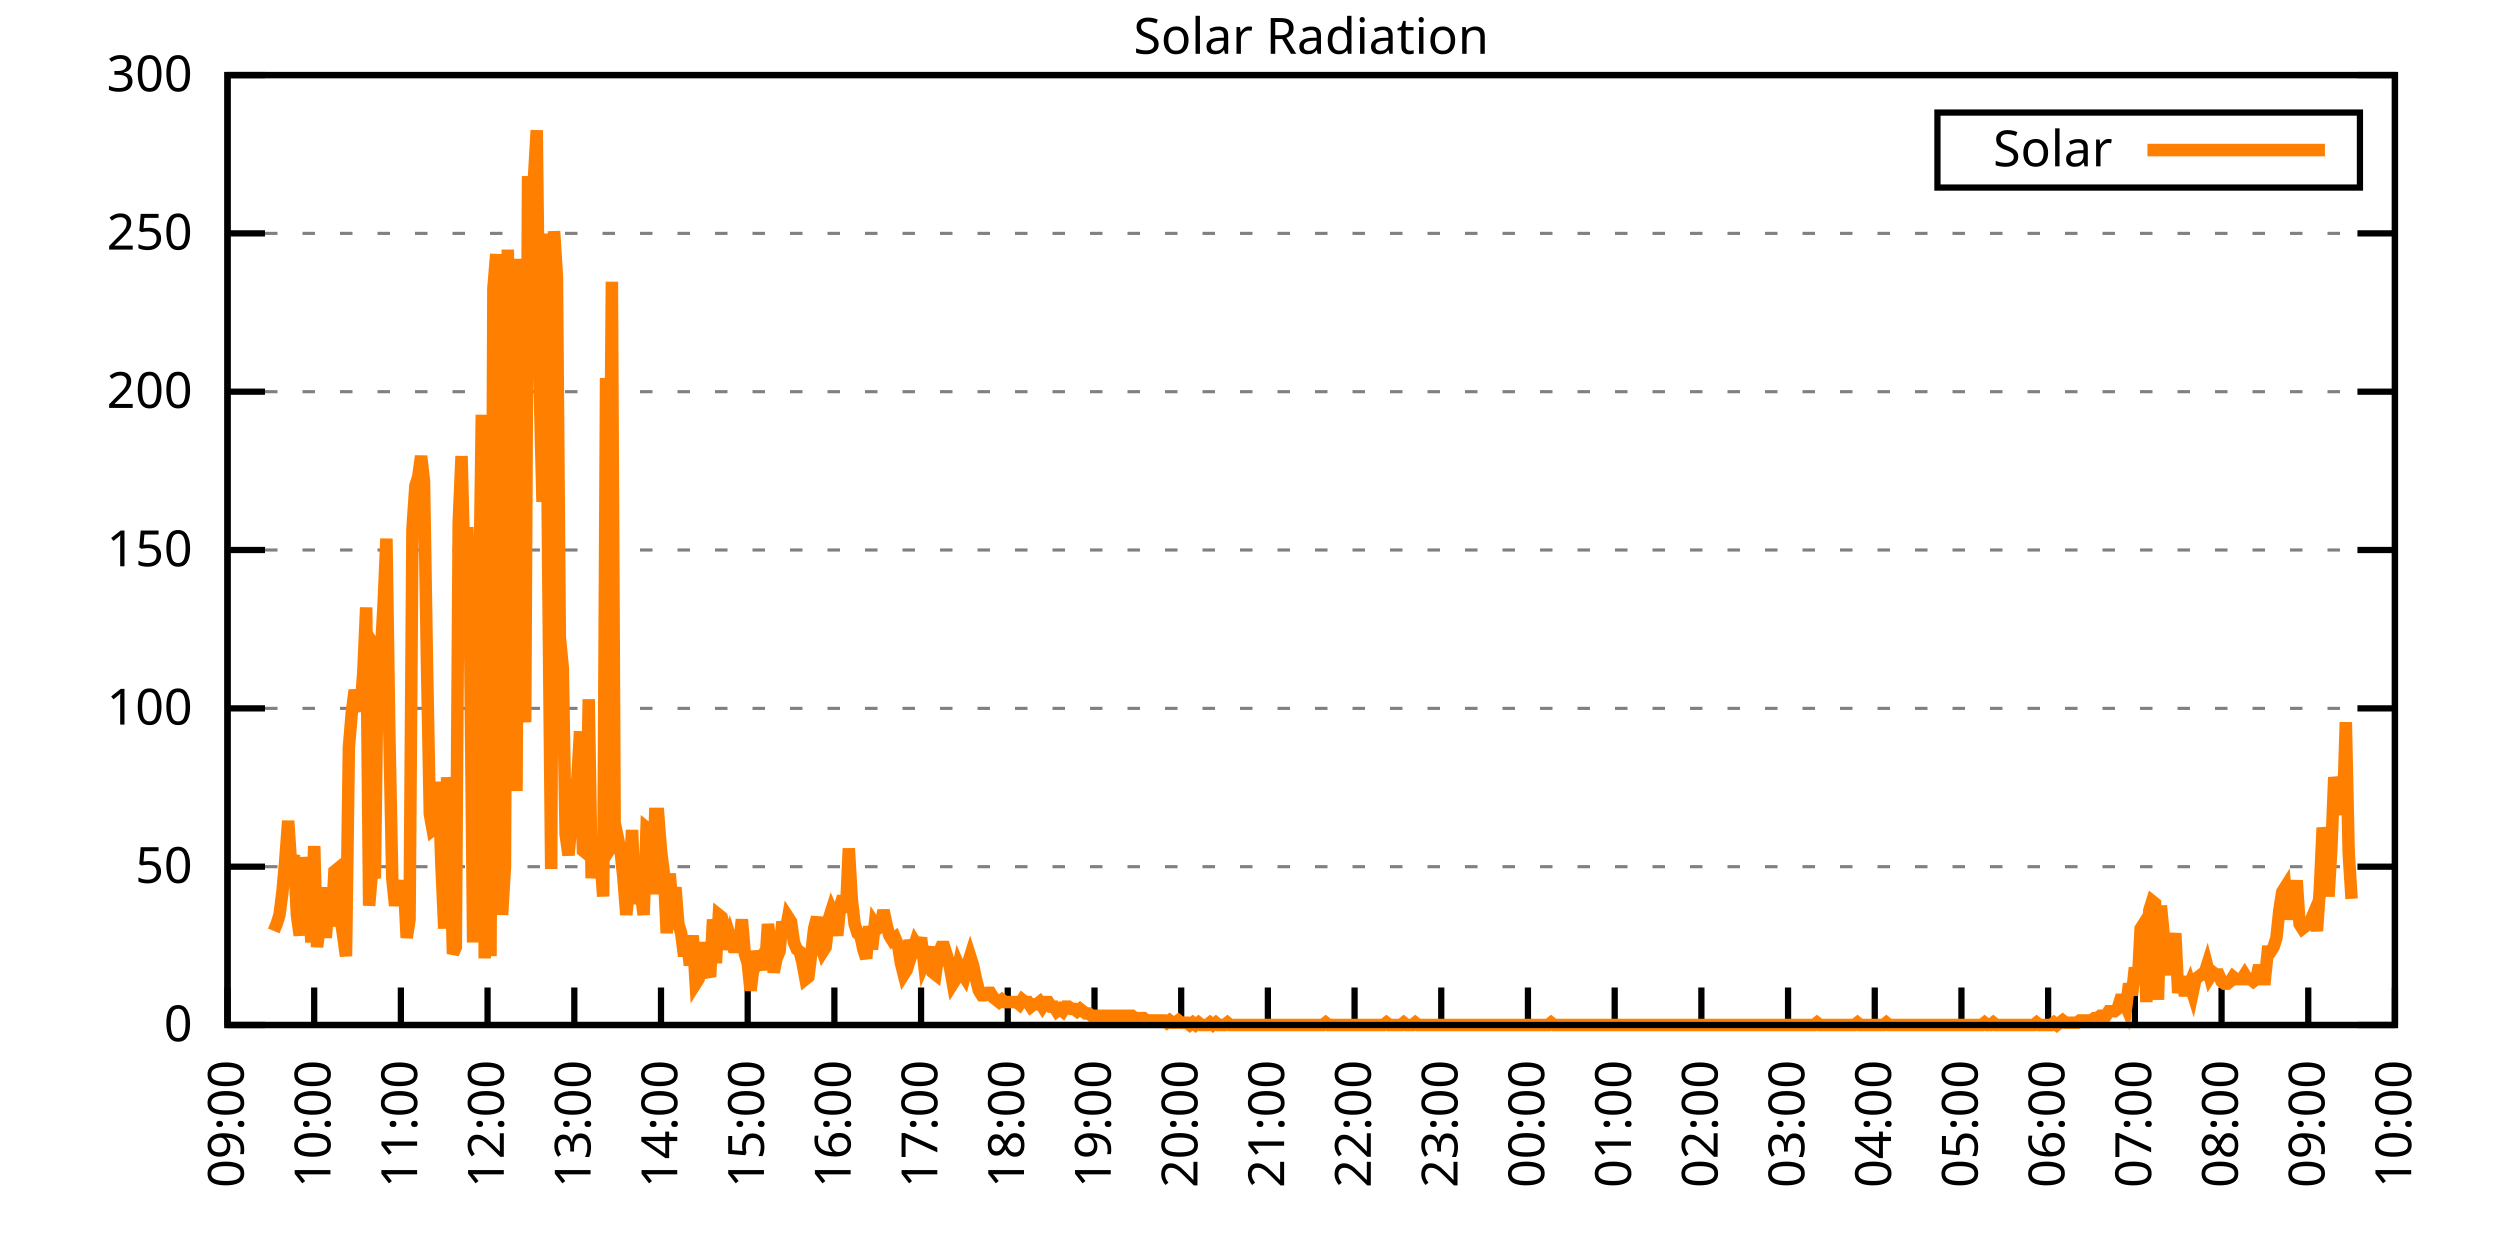
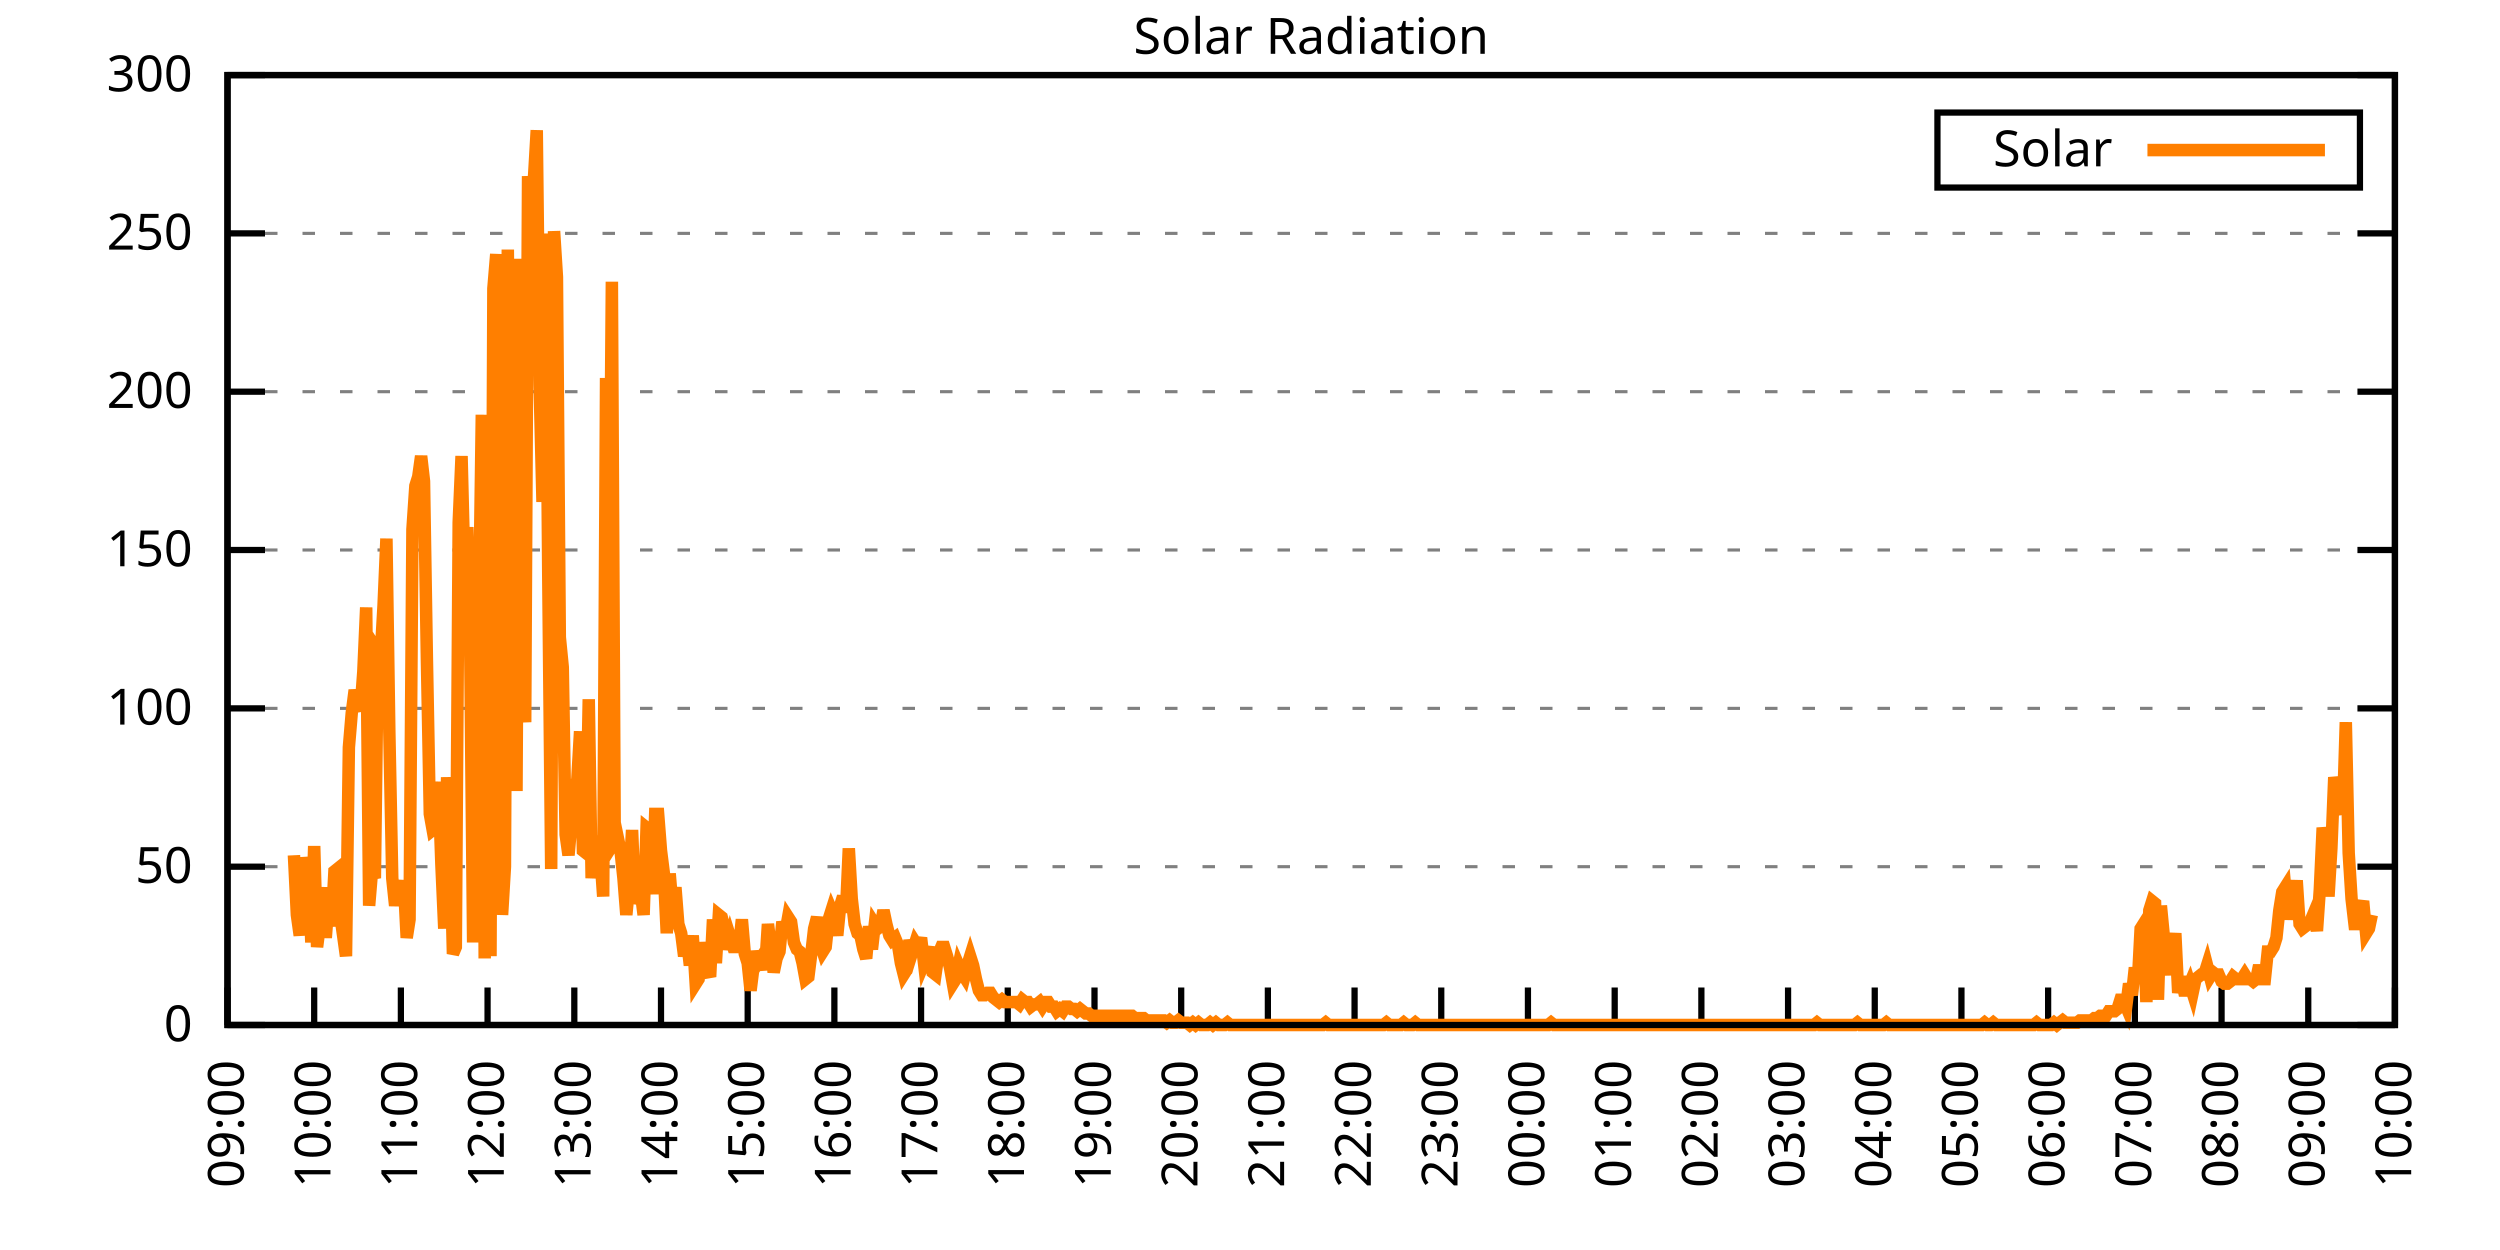
<svg xmlns="http://www.w3.org/2000/svg" xmlns:xlink="http://www.w3.org/1999/xlink" width="400" height="200" viewBox="0 0 400 200">
  <g id="gnuplot_canvas">
    <rect x="0" y="0" width="400" height="200" fill="none" />
    <defs>
      <circle id="gpDot" r="0.5" stroke-width="0.5" stroke="currentColor" />
      <path id="gpPt0" stroke-width="0.333" stroke="currentColor" d="M-1,0 h2 M0,-1 v2" />
      <path id="gpPt1" stroke-width="0.333" stroke="currentColor" d="M-1,-1 L1,1 M1,-1 L-1,1" />
      <path id="gpPt2" stroke-width="0.333" stroke="currentColor" d="M-1,0 L1,0 M0,-1 L0,1 M-1,-1 L1,1 M-1,1 L1,-1" />
      <rect id="gpPt3" stroke-width="0.333" stroke="currentColor" x="-1" y="-1" width="2" height="2" />
      <rect id="gpPt4" stroke-width="0.333" stroke="currentColor" fill="currentColor" x="-1" y="-1" width="2" height="2" />
      <circle id="gpPt5" stroke-width="0.333" stroke="currentColor" cx="0" cy="0" r="1" />
      <use xlink:href="#gpPt5" id="gpPt6" fill="currentColor" stroke="none" />
      <path id="gpPt7" stroke-width="0.333" stroke="currentColor" d="M0,-1.33 L-1.33,0.67 L1.33,0.67 z" />
      <use xlink:href="#gpPt7" id="gpPt8" fill="currentColor" stroke="none" />
      <use xlink:href="#gpPt7" id="gpPt9" stroke="currentColor" transform="rotate(180)" />
      <use xlink:href="#gpPt9" id="gpPt10" fill="currentColor" stroke="none" />
      <use xlink:href="#gpPt3" id="gpPt11" stroke="currentColor" transform="rotate(45)" />
      <use xlink:href="#gpPt11" id="gpPt12" fill="currentColor" stroke="none" />
      <path id="gpPt13" stroke-width="0.333" stroke="currentColor" d="M0,1.330 L1.265,0.411 L0.782,-1.067 L-0.782,-1.076 L-1.265,0.411 z" />
      <use xlink:href="#gpPt13" id="gpPt14" fill="currentColor" stroke="none" />
      <filter id="textbox" filterUnits="objectBoundingBox" x="0" y="0" height="1" width="1">
        <feFlood flood-color="white" flood-opacity="1" result="bgnd" />
        <feComposite in="SourceGraphic" in2="bgnd" operator="atop" />
      </filter>
      <filter id="greybox" filterUnits="objectBoundingBox" x="0" y="0" height="1" width="1">
        <feFlood flood-color="lightgrey" flood-opacity="1" result="grey" />
        <feComposite in="SourceGraphic" in2="grey" operator="atop" />
      </filter>
    </defs>
    <g fill="none" color="white" stroke="currentColor" stroke-width="1.00" stroke-linecap="butt" stroke-linejoin="miter">
</g>
    <g fill="none" color="black" stroke="currentColor" stroke-width="1.00" stroke-linecap="butt" stroke-linejoin="miter">
      <g stroke="none" shape-rendering="crispEdges">
        <polygon fill="rgb(255, 255, 255)" points="36.40,164.00 383.18,164.00 383.18,12.02 36.40,12.02 " />
      </g>
    </g>
    <g fill="none" color="black" stroke="currentColor" stroke-width="1.00" stroke-linecap="butt" stroke-linejoin="miter">
</g>
    <g fill="none" color="black" stroke="black" stroke-width="0.50" stroke-linecap="butt" stroke-linejoin="miter">
</g>
    <g fill="none" color="gray" stroke="currentColor" stroke-width="0.50" stroke-linecap="butt" stroke-linejoin="miter">
      <path stroke="gray" stroke-dasharray="2,4" class="gridline" d="M36.40,164.00 L383.19,164.00  " />
    </g>
    <g fill="none" color="gray" stroke="gray" stroke-width="1.00" stroke-linecap="butt" stroke-linejoin="miter">
</g>
    <g fill="none" color="black" stroke="currentColor" stroke-width="1.00" stroke-linecap="butt" stroke-linejoin="miter">
      <path stroke="black" d="M36.40,164.00 L42.40,164.00 M383.19,164.00 L377.19,164.00  " />
      <g transform="translate(30.80,166.60)" stroke="none" fill="black" font-family="Sans" font-size="8.00" text-anchor="end">
        <text>
          <tspan font-family="Sans"> 0</tspan>
        </text>
      </g>
    </g>
    <g fill="none" color="black" stroke="currentColor" stroke-width="1.00" stroke-linecap="butt" stroke-linejoin="miter">
</g>
    <g fill="none" color="black" stroke="black" stroke-width="0.50" stroke-linecap="butt" stroke-linejoin="miter">
</g>
    <g fill="none" color="gray" stroke="currentColor" stroke-width="0.50" stroke-linecap="butt" stroke-linejoin="miter">
      <path stroke="gray" stroke-dasharray="2,4" class="gridline" d="M36.40,138.67 L383.19,138.67  " />
    </g>
    <g fill="none" color="gray" stroke="gray" stroke-width="1.00" stroke-linecap="butt" stroke-linejoin="miter">
</g>
    <g fill="none" color="black" stroke="currentColor" stroke-width="1.00" stroke-linecap="butt" stroke-linejoin="miter">
      <path stroke="black" d="M36.40,138.67 L42.40,138.67 M383.19,138.67 L377.19,138.67  " />
      <g transform="translate(30.80,141.27)" stroke="none" fill="black" font-family="Sans" font-size="8.00" text-anchor="end">
        <text>
          <tspan font-family="Sans"> 50</tspan>
        </text>
      </g>
    </g>
    <g fill="none" color="black" stroke="currentColor" stroke-width="1.00" stroke-linecap="butt" stroke-linejoin="miter">
</g>
    <g fill="none" color="black" stroke="black" stroke-width="0.50" stroke-linecap="butt" stroke-linejoin="miter">
</g>
    <g fill="none" color="gray" stroke="currentColor" stroke-width="0.50" stroke-linecap="butt" stroke-linejoin="miter">
      <path stroke="gray" stroke-dasharray="2,4" class="gridline" d="M36.40,113.34 L383.19,113.34  " />
    </g>
    <g fill="none" color="gray" stroke="gray" stroke-width="1.00" stroke-linecap="butt" stroke-linejoin="miter">
</g>
    <g fill="none" color="black" stroke="currentColor" stroke-width="1.00" stroke-linecap="butt" stroke-linejoin="miter">
      <path stroke="black" d="M36.40,113.34 L42.40,113.34 M383.19,113.34 L377.19,113.34  " />
      <g transform="translate(30.80,115.94)" stroke="none" fill="black" font-family="Sans" font-size="8.00" text-anchor="end">
        <text>
          <tspan font-family="Sans"> 100</tspan>
        </text>
      </g>
    </g>
    <g fill="none" color="black" stroke="currentColor" stroke-width="1.00" stroke-linecap="butt" stroke-linejoin="miter">
</g>
    <g fill="none" color="black" stroke="black" stroke-width="0.50" stroke-linecap="butt" stroke-linejoin="miter">
</g>
    <g fill="none" color="gray" stroke="currentColor" stroke-width="0.50" stroke-linecap="butt" stroke-linejoin="miter">
      <path stroke="gray" stroke-dasharray="2,4" class="gridline" d="M36.40,88.00 L383.19,88.00  " />
    </g>
    <g fill="none" color="gray" stroke="gray" stroke-width="1.00" stroke-linecap="butt" stroke-linejoin="miter">
</g>
    <g fill="none" color="black" stroke="currentColor" stroke-width="1.00" stroke-linecap="butt" stroke-linejoin="miter">
      <path stroke="black" d="M36.40,88.00 L42.40,88.00 M383.19,88.00 L377.19,88.00  " />
      <g transform="translate(30.80,90.60)" stroke="none" fill="black" font-family="Sans" font-size="8.00" text-anchor="end">
        <text>
          <tspan font-family="Sans"> 150</tspan>
        </text>
      </g>
    </g>
    <g fill="none" color="black" stroke="currentColor" stroke-width="1.00" stroke-linecap="butt" stroke-linejoin="miter">
</g>
    <g fill="none" color="black" stroke="black" stroke-width="0.50" stroke-linecap="butt" stroke-linejoin="miter">
</g>
    <g fill="none" color="gray" stroke="currentColor" stroke-width="0.50" stroke-linecap="butt" stroke-linejoin="miter">
      <path stroke="gray" stroke-dasharray="2,4" class="gridline" d="M36.40,62.67 L383.19,62.67  " />
    </g>
    <g fill="none" color="gray" stroke="gray" stroke-width="1.00" stroke-linecap="butt" stroke-linejoin="miter">
</g>
    <g fill="none" color="black" stroke="currentColor" stroke-width="1.00" stroke-linecap="butt" stroke-linejoin="miter">
      <path stroke="black" d="M36.40,62.67 L42.40,62.67 M383.19,62.67 L377.19,62.67  " />
      <g transform="translate(30.80,65.27)" stroke="none" fill="black" font-family="Sans" font-size="8.00" text-anchor="end">
        <text>
          <tspan font-family="Sans"> 200</tspan>
        </text>
      </g>
    </g>
    <g fill="none" color="black" stroke="currentColor" stroke-width="1.00" stroke-linecap="butt" stroke-linejoin="miter">
</g>
    <g fill="none" color="black" stroke="black" stroke-width="0.50" stroke-linecap="butt" stroke-linejoin="miter">
</g>
    <g fill="none" color="gray" stroke="currentColor" stroke-width="0.50" stroke-linecap="butt" stroke-linejoin="miter">
      <path stroke="gray" stroke-dasharray="2,4" class="gridline" d="M36.40,37.34 L383.19,37.34  " />
    </g>
    <g fill="none" color="gray" stroke="gray" stroke-width="1.00" stroke-linecap="butt" stroke-linejoin="miter">
</g>
    <g fill="none" color="black" stroke="currentColor" stroke-width="1.00" stroke-linecap="butt" stroke-linejoin="miter">
      <path stroke="black" d="M36.40,37.34 L42.40,37.34 M383.19,37.34 L377.19,37.34  " />
      <g transform="translate(30.80,39.94)" stroke="none" fill="black" font-family="Sans" font-size="8.00" text-anchor="end">
        <text>
          <tspan font-family="Sans"> 250</tspan>
        </text>
      </g>
    </g>
    <g fill="none" color="black" stroke="currentColor" stroke-width="1.00" stroke-linecap="butt" stroke-linejoin="miter">
</g>
    <g fill="none" color="black" stroke="black" stroke-width="0.50" stroke-linecap="butt" stroke-linejoin="miter">
</g>
    <g fill="none" color="gray" stroke="currentColor" stroke-width="0.50" stroke-linecap="butt" stroke-linejoin="miter">
      <path stroke="gray" stroke-dasharray="2,4" class="gridline" d="M36.40,12.01 L383.19,12.01  " />
    </g>
    <g fill="none" color="gray" stroke="gray" stroke-width="1.00" stroke-linecap="butt" stroke-linejoin="miter">
</g>
    <g fill="none" color="black" stroke="currentColor" stroke-width="1.00" stroke-linecap="butt" stroke-linejoin="miter">
      <path stroke="black" d="M36.40,12.01 L42.40,12.01 M383.19,12.01 L377.19,12.01  " />
      <g transform="translate(30.80,14.61)" stroke="none" fill="black" font-family="Sans" font-size="8.00" text-anchor="end">
        <text>
          <tspan font-family="Sans"> 300</tspan>
        </text>
      </g>
    </g>
    <g fill="none" color="black" stroke="currentColor" stroke-width="1.00" stroke-linecap="butt" stroke-linejoin="miter">
      <path stroke="black" d="M36.40,164.00 L36.40,158.00  " />
      <g transform="translate(39.00,169.60) rotate(270.00)" stroke="none" fill="black" font-family="Sans" font-size="8.00" text-anchor="end">
        <text>
          <tspan font-family="Sans">09:00</tspan>
        </text>
      </g>
    </g>
    <g fill="none" color="black" stroke="currentColor" stroke-width="1.00" stroke-linecap="butt" stroke-linejoin="miter">
      <path stroke="black" d="M50.27,164.00 L50.27,158.00  " />
      <g transform="translate(52.87,169.60) rotate(270.00)" stroke="none" fill="black" font-family="Sans" font-size="8.00" text-anchor="end">
        <text>
          <tspan font-family="Sans">10:00</tspan>
        </text>
      </g>
    </g>
    <g fill="none" color="black" stroke="currentColor" stroke-width="1.00" stroke-linecap="butt" stroke-linejoin="miter">
      <path stroke="black" d="M64.14,164.00 L64.14,158.00  " />
      <g transform="translate(66.74,169.60) rotate(270.00)" stroke="none" fill="black" font-family="Sans" font-size="8.00" text-anchor="end">
        <text>
          <tspan font-family="Sans">11:00</tspan>
        </text>
      </g>
    </g>
    <g fill="none" color="black" stroke="currentColor" stroke-width="1.00" stroke-linecap="butt" stroke-linejoin="miter">
      <path stroke="black" d="M78.01,164.00 L78.01,158.00  " />
      <g transform="translate(80.61,169.60) rotate(270.00)" stroke="none" fill="black" font-family="Sans" font-size="8.00" text-anchor="end">
        <text>
          <tspan font-family="Sans">12:00</tspan>
        </text>
      </g>
    </g>
    <g fill="none" color="black" stroke="currentColor" stroke-width="1.00" stroke-linecap="butt" stroke-linejoin="miter">
      <path stroke="black" d="M91.89,164.00 L91.89,158.00  " />
      <g transform="translate(94.49,169.60) rotate(270.00)" stroke="none" fill="black" font-family="Sans" font-size="8.00" text-anchor="end">
        <text>
          <tspan font-family="Sans">13:00</tspan>
        </text>
      </g>
    </g>
    <g fill="none" color="black" stroke="currentColor" stroke-width="1.00" stroke-linecap="butt" stroke-linejoin="miter">
      <path stroke="black" d="M105.76,164.00 L105.76,158.00  " />
      <g transform="translate(108.36,169.60) rotate(270.00)" stroke="none" fill="black" font-family="Sans" font-size="8.00" text-anchor="end">
        <text>
          <tspan font-family="Sans">14:00</tspan>
        </text>
      </g>
    </g>
    <g fill="none" color="black" stroke="currentColor" stroke-width="1.00" stroke-linecap="butt" stroke-linejoin="miter">
      <path stroke="black" d="M119.63,164.00 L119.63,158.00  " />
      <g transform="translate(122.23,169.60) rotate(270.00)" stroke="none" fill="black" font-family="Sans" font-size="8.00" text-anchor="end">
        <text>
          <tspan font-family="Sans">15:00</tspan>
        </text>
      </g>
    </g>
    <g fill="none" color="black" stroke="currentColor" stroke-width="1.00" stroke-linecap="butt" stroke-linejoin="miter">
      <path stroke="black" d="M133.50,164.00 L133.50,158.00  " />
      <g transform="translate(136.10,169.60) rotate(270.00)" stroke="none" fill="black" font-family="Sans" font-size="8.00" text-anchor="end">
        <text>
          <tspan font-family="Sans">16:00</tspan>
        </text>
      </g>
    </g>
    <g fill="none" color="black" stroke="currentColor" stroke-width="1.00" stroke-linecap="butt" stroke-linejoin="miter">
      <path stroke="black" d="M147.37,164.00 L147.37,158.00  " />
      <g transform="translate(149.97,169.60) rotate(270.00)" stroke="none" fill="black" font-family="Sans" font-size="8.00" text-anchor="end">
        <text>
          <tspan font-family="Sans">17:00</tspan>
        </text>
      </g>
    </g>
    <g fill="none" color="black" stroke="currentColor" stroke-width="1.00" stroke-linecap="butt" stroke-linejoin="miter">
      <path stroke="black" d="M161.24,164.00 L161.24,158.00  " />
      <g transform="translate(163.84,169.60) rotate(270.00)" stroke="none" fill="black" font-family="Sans" font-size="8.00" text-anchor="end">
        <text>
          <tspan font-family="Sans">18:00</tspan>
        </text>
      </g>
    </g>
    <g fill="none" color="black" stroke="currentColor" stroke-width="1.00" stroke-linecap="butt" stroke-linejoin="miter">
      <path stroke="black" d="M175.12,164.00 L175.12,158.00  " />
      <g transform="translate(177.72,169.60) rotate(270.00)" stroke="none" fill="black" font-family="Sans" font-size="8.00" text-anchor="end">
        <text>
          <tspan font-family="Sans">19:00</tspan>
        </text>
      </g>
    </g>
    <g fill="none" color="black" stroke="currentColor" stroke-width="1.00" stroke-linecap="butt" stroke-linejoin="miter">
      <path stroke="black" d="M188.99,164.00 L188.99,158.00  " />
      <g transform="translate(191.59,169.60) rotate(270.00)" stroke="none" fill="black" font-family="Sans" font-size="8.00" text-anchor="end">
        <text>
          <tspan font-family="Sans">20:00</tspan>
        </text>
      </g>
    </g>
    <g fill="none" color="black" stroke="currentColor" stroke-width="1.00" stroke-linecap="butt" stroke-linejoin="miter">
      <path stroke="black" d="M202.86,164.00 L202.86,158.00  " />
      <g transform="translate(205.46,169.60) rotate(270.00)" stroke="none" fill="black" font-family="Sans" font-size="8.00" text-anchor="end">
        <text>
          <tspan font-family="Sans">21:00</tspan>
        </text>
      </g>
    </g>
    <g fill="none" color="black" stroke="currentColor" stroke-width="1.00" stroke-linecap="butt" stroke-linejoin="miter">
      <path stroke="black" d="M216.73,164.00 L216.73,158.00  " />
      <g transform="translate(219.33,169.60) rotate(270.00)" stroke="none" fill="black" font-family="Sans" font-size="8.00" text-anchor="end">
        <text>
          <tspan font-family="Sans">22:00</tspan>
        </text>
      </g>
    </g>
    <g fill="none" color="black" stroke="currentColor" stroke-width="1.00" stroke-linecap="butt" stroke-linejoin="miter">
      <path stroke="black" d="M230.60,164.00 L230.60,158.00  " />
      <g transform="translate(233.20,169.60) rotate(270.00)" stroke="none" fill="black" font-family="Sans" font-size="8.00" text-anchor="end">
        <text>
          <tspan font-family="Sans">23:00</tspan>
        </text>
      </g>
    </g>
    <g fill="none" color="black" stroke="currentColor" stroke-width="1.00" stroke-linecap="butt" stroke-linejoin="miter">
      <path stroke="black" d="M244.47,164.00 L244.47,158.00  " />
      <g transform="translate(247.07,169.60) rotate(270.00)" stroke="none" fill="black" font-family="Sans" font-size="8.00" text-anchor="end">
        <text>
          <tspan font-family="Sans">00:00</tspan>
        </text>
      </g>
    </g>
    <g fill="none" color="black" stroke="currentColor" stroke-width="1.00" stroke-linecap="butt" stroke-linejoin="miter">
      <path stroke="black" d="M258.35,164.00 L258.35,158.00  " />
      <g transform="translate(260.95,169.60) rotate(270.00)" stroke="none" fill="black" font-family="Sans" font-size="8.00" text-anchor="end">
        <text>
          <tspan font-family="Sans">01:00</tspan>
        </text>
      </g>
    </g>
    <g fill="none" color="black" stroke="currentColor" stroke-width="1.00" stroke-linecap="butt" stroke-linejoin="miter">
      <path stroke="black" d="M272.22,164.00 L272.22,158.00  " />
      <g transform="translate(274.82,169.60) rotate(270.00)" stroke="none" fill="black" font-family="Sans" font-size="8.00" text-anchor="end">
        <text>
          <tspan font-family="Sans">02:00</tspan>
        </text>
      </g>
    </g>
    <g fill="none" color="black" stroke="currentColor" stroke-width="1.00" stroke-linecap="butt" stroke-linejoin="miter">
      <path stroke="black" d="M286.09,164.00 L286.09,158.00  " />
      <g transform="translate(288.69,169.60) rotate(270.00)" stroke="none" fill="black" font-family="Sans" font-size="8.00" text-anchor="end">
        <text>
          <tspan font-family="Sans">03:00</tspan>
        </text>
      </g>
    </g>
    <g fill="none" color="black" stroke="currentColor" stroke-width="1.00" stroke-linecap="butt" stroke-linejoin="miter">
      <path stroke="black" d="M299.96,164.00 L299.96,158.00  " />
      <g transform="translate(302.56,169.60) rotate(270.00)" stroke="none" fill="black" font-family="Sans" font-size="8.00" text-anchor="end">
        <text>
          <tspan font-family="Sans">04:00</tspan>
        </text>
      </g>
    </g>
    <g fill="none" color="black" stroke="currentColor" stroke-width="1.00" stroke-linecap="butt" stroke-linejoin="miter">
      <path stroke="black" d="M313.83,164.00 L313.83,158.00  " />
      <g transform="translate(316.43,169.60) rotate(270.00)" stroke="none" fill="black" font-family="Sans" font-size="8.00" text-anchor="end">
        <text>
          <tspan font-family="Sans">05:00</tspan>
        </text>
      </g>
    </g>
    <g fill="none" color="black" stroke="currentColor" stroke-width="1.00" stroke-linecap="butt" stroke-linejoin="miter">
      <path stroke="black" d="M327.70,164.00 L327.70,158.00  " />
      <g transform="translate(330.30,169.60) rotate(270.00)" stroke="none" fill="black" font-family="Sans" font-size="8.00" text-anchor="end">
        <text>
          <tspan font-family="Sans">06:00</tspan>
        </text>
      </g>
    </g>
    <g fill="none" color="black" stroke="currentColor" stroke-width="1.00" stroke-linecap="butt" stroke-linejoin="miter">
      <path stroke="black" d="M341.58,164.00 L341.58,158.00  " />
      <g transform="translate(344.18,169.60) rotate(270.00)" stroke="none" fill="black" font-family="Sans" font-size="8.00" text-anchor="end">
        <text>
          <tspan font-family="Sans">07:00</tspan>
        </text>
      </g>
    </g>
    <g fill="none" color="black" stroke="currentColor" stroke-width="1.00" stroke-linecap="butt" stroke-linejoin="miter">
      <path stroke="black" d="M355.45,164.00 L355.45,158.00  " />
      <g transform="translate(358.05,169.60) rotate(270.00)" stroke="none" fill="black" font-family="Sans" font-size="8.00" text-anchor="end">
        <text>
          <tspan font-family="Sans">08:00</tspan>
        </text>
      </g>
    </g>
    <g fill="none" color="black" stroke="currentColor" stroke-width="1.00" stroke-linecap="butt" stroke-linejoin="miter">
      <path stroke="black" d="M369.32,164.00 L369.32,158.00  " />
      <g transform="translate(371.92,169.60) rotate(270.00)" stroke="none" fill="black" font-family="Sans" font-size="8.00" text-anchor="end">
        <text>
          <tspan font-family="Sans">09:00</tspan>
        </text>
      </g>
    </g>
    <g fill="none" color="black" stroke="currentColor" stroke-width="1.00" stroke-linecap="butt" stroke-linejoin="miter">
      <path stroke="black" d="M383.19,164.00 L383.19,158.00  " />
      <g transform="translate(385.79,169.60) rotate(270.00)" stroke="none" fill="black" font-family="Sans" font-size="8.00" text-anchor="end">
        <text>
          <tspan font-family="Sans">10:00</tspan>
        </text>
      </g>
    </g>
    <g fill="none" color="black" stroke="currentColor" stroke-width="1.00" stroke-linecap="butt" stroke-linejoin="miter">
</g>
    <g fill="none" color="black" stroke="currentColor" stroke-width="1.00" stroke-linecap="butt" stroke-linejoin="miter">
      <path stroke="black" d="M36.40,12.01 L36.40,164.00 L383.19,164.00 L383.19,12.01 L36.40,12.01 Z  " />
    </g>
    <g fill="none" color="black" stroke="currentColor" stroke-width="1.00" stroke-linecap="butt" stroke-linejoin="miter">
</g>
    <g fill="none" color="black" stroke="currentColor" stroke-width="1.00" stroke-linecap="butt" stroke-linejoin="miter">
      <path stroke="black" d="M309.99,30.01 L309.99,18.01 L377.59,18.01 L377.59,30.01 L309.99,30.01 Z  " />
    </g>
    <g id="Solar_Radiation_plot_1">
      <g fill="none" color="white" stroke="black" stroke-width="2.00" stroke-linecap="butt" stroke-linejoin="miter">
</g>
      <g fill="none" color="black" stroke="currentColor" stroke-width="2.00" stroke-linecap="butt" stroke-linejoin="miter">
        <g transform="translate(337.99,26.61)" stroke="none" fill="black" font-family="Sans" font-size="8.00" text-anchor="end">
          <text>
            <tspan font-family="Sans">Solar</tspan>
          </text>
        </g>
      </g>
      <g fill="none" color="black" stroke="currentColor" stroke-width="2.00" stroke-linecap="butt" stroke-linejoin="miter">
-         <path stroke="rgb(255, 127,   0)" d="M343.59,24.01 L371.99,24.01 M43.80,148.95 L44.26,147.85 L44.72,146.38 L45.19,142.71 L45.65,137.57 L46.11,131.33   L46.57,138.30 L47.03,136.84 L47.50,146.38 L47.96,149.68 L48.42,137.20 L48.88,140.14 L49.35,138.67 L49.81,150.79   L50.27,135.37 L50.73,151.52 L51.20,147.85 L51.66,141.98 L52.12,150.05 L52.58,144.18 L53.05,148.22 L53.51,139.41   L53.97,139.04 L54.43,146.38 L54.90,149.68 L55.36,152.99 L55.82,119.58 L56.28,114.08 L56.75,110.41 L57.21,112.61   L57.67,113.71 L58.13,107.47 L58.59,97.19 L59.06,144.91 L59.52,139.41 L59.98,140.51 L60.44,104.17 L60.91,104.90   L61.37,96.83 L61.83,86.18 L62.29,117.01 L62.76,140.51 L63.22,144.91 L63.68,141.61 L64.14,144.18 L64.61,140.87   L65.07,150.05 L65.53,147.11 L65.99,84.71 L66.46,77.74 L66.92,76.27 L67.38,72.97 L67.84,77.00 L68.30,105.27   L68.77,130.23 L69.23,132.80 L69.69,132.43 L70.15,125.09 L70.62,138.30 L71.08,148.58 L71.54,124.36 L72.00,133.90   L72.47,152.62 L72.93,151.52 L73.39,83.61 L73.85,72.97 L74.32,91.69 L74.78,84.34 L75.24,104.17 L75.70,150.79   L76.17,125.09 L76.63,99.39 L77.09,66.36 L77.55,153.35 L78.01,75.17 L78.48,152.99 L78.94,46.17 L79.40,40.66   L79.86,79.21 L80.33,146.38 L80.79,138.67 L81.25,39.93 L81.71,91.32 L82.18,45.43 L82.64,126.56 L83.10,41.40   L83.56,109.67 L84.03,115.55 L84.49,28.18 L84.95,36.99 L85.41,28.92 L85.88,20.84 L86.34,61.59 L86.80,80.31   L87.26,37.36 L87.72,92.05 L88.19,139.04 L88.65,36.99 L89.11,44.33 L89.57,101.96 L90.04,106.74 L90.50,133.53   L90.96,136.84 L91.42,131.70 L91.89,125.46 L92.35,125.09 L92.81,117.01 L93.27,136.10 L93.74,136.47 L94.20,111.88   L94.66,140.51 L95.12,134.63 L95.59,134.63 L96.05,136.84 L96.51,143.44 L96.97,60.48 L97.44,102.33 L97.90,45.07   L98.36,134.63 L98.82,133.90 L99.28,136.10 L99.75,140.51 L100.21,146.38 L100.67,141.61 L101.13,132.80 L101.60,144.55   L102.06,143.08 L102.52,142.71 L102.98,146.38 L103.45,132.43 L103.91,132.80 L104.37,143.08 L104.83,130.23 L105.30,130.23   L105.76,136.10 L106.22,139.77 L106.68,149.32 L107.15,139.77 L107.61,145.28 L108.07,141.98 L108.53,147.85 L108.99,149.32   L109.46,152.99 L109.92,150.42 L110.38,154.46 L110.84,149.68 L111.31,157.39 L111.77,156.66 L112.23,150.79 L112.69,154.09   L113.16,155.19 L113.62,156.29 L114.08,147.11 L114.54,154.09 L115.01,146.38 L115.47,146.75 L115.93,148.58 L116.39,151.89   L116.86,150.05 L117.32,151.52 L117.78,151.52 L118.24,151.52 L118.70,147.11 L119.17,152.62 L119.63,154.09 L120.09,158.49   L120.55,154.82 L121.02,152.25 L121.48,153.72 L121.94,152.99 L122.40,155.19 L122.87,147.85 L123.33,151.52 L123.79,155.56   L124.25,153.35 L124.72,152.25 L125.18,147.48 L125.64,149.32 L126.10,146.75 L126.57,147.48 L127.03,150.79 L127.49,151.89   L127.95,152.25 L128.41,154.09 L128.88,156.66 L129.34,156.29 L129.80,152.62 L130.26,148.58 L130.73,146.75 L131.19,150.79   L131.65,152.25 L132.11,151.52 L132.58,147.11 L133.04,145.65 L133.50,146.75 L133.96,149.68 L134.43,144.91 L134.89,143.44   L135.35,146.01 L135.81,135.74 L136.28,143.81 L136.74,147.85 L137.20,149.32 L137.66,149.68 L138.13,151.89 L138.59,153.35   L139.05,148.22 L139.51,151.89 L139.97,147.85 L140.44,148.58 L140.90,148.22 L141.36,145.65 L141.82,147.85 L142.29,149.68   L142.75,150.42 L143.21,150.05 L143.67,151.15 L144.14,154.09 L144.60,155.92 L145.06,155.19 L145.52,150.42 L145.99,152.25   L146.45,150.79 L146.91,151.52 L147.37,150.05 L147.84,154.09 L148.30,152.99 L148.76,151.52 L149.22,155.56 L149.68,155.92   L150.15,152.62 L150.61,151.52 L151.07,151.52 L151.53,152.99 L152.00,154.82 L152.46,157.39 L152.92,156.66 L153.38,154.46   L153.85,155.56 L154.31,156.29 L154.77,154.46 L155.23,152.99 L155.70,154.46 L156.16,156.66 L156.62,158.49 L157.08,159.23   L157.55,159.23 L158.01,158.86 L158.47,158.86 L158.93,159.60 L159.39,159.96 L159.86,160.33 L160.32,159.96 L160.78,160.33   L161.24,160.33 L161.71,160.33 L162.17,160.33 L162.63,160.33 L163.09,160.70 L163.56,159.96 L164.02,160.33 L164.48,160.33   L164.94,161.06 L165.41,160.70 L165.87,160.70 L166.33,160.33 L166.79,161.06 L167.26,160.33 L167.72,160.33 L168.18,161.06   L168.64,161.06 L169.10,161.80 L169.57,161.43 L170.03,161.80 L170.49,161.06 L170.95,161.06 L171.42,161.43 L171.88,161.43   L172.34,161.80 L172.80,161.43 L173.27,161.80 L173.73,162.16 L174.19,162.16 L174.65,162.53 L175.12,162.53 L175.58,162.53   L176.04,162.53 L176.50,162.53 L176.97,162.53 L177.43,162.53 L177.89,162.53 L178.35,162.53 L178.82,162.53 L179.28,162.53   L179.74,162.53 L180.20,162.53 L180.66,162.53 L181.13,162.53 L181.59,162.90 L182.05,162.90 L182.51,162.90 L182.98,162.90   L183.44,163.27 L183.90,163.27 L184.36,163.27 L184.83,163.27 L185.29,163.27 L185.75,163.27 L186.21,163.27 L186.68,163.63   L187.14,163.27 L187.60,163.63 L188.06,163.63 L188.53,163.27 L188.99,163.63 L189.45,163.63 L189.91,163.63 L190.37,164.00   L190.84,163.63 L191.30,164.00 L191.76,163.63 L192.22,164.00 L192.69,164.00 L193.15,164.00 L193.61,163.63 L194.07,164.00   L194.54,163.63 L195.00,164.00 L195.46,164.00 L195.92,164.00 L196.39,163.63 L196.85,164.00 L197.31,164.00 L197.77,164.00   L198.24,164.00 L198.70,164.00 L199.16,164.00 L199.62,164.00 L200.08,164.00 L200.55,164.00 L201.01,164.00 L201.47,164.00   L201.93,164.00 L202.40,164.00 L202.86,164.00 L203.32,164.00 L203.78,164.00 L204.25,164.00 L204.71,164.00 L205.17,164.00   L205.63,164.00 L206.10,164.00 L206.56,164.00 L207.02,164.00 L207.48,164.00 L207.95,164.00 L208.41,164.00 L208.87,164.00   L209.33,164.00 L209.80,164.00 L210.26,164.00 L210.72,164.00 L211.18,164.00 L211.64,164.00 L212.11,163.63 L212.57,164.00   L213.03,164.00 L213.49,164.00 L213.96,164.00 L214.42,164.00 L214.88,164.00 L215.34,164.00 L215.81,164.00 L216.27,164.00   L216.73,164.00 L217.19,164.00 L217.66,164.00 L218.12,164.00 L218.58,164.00 L219.04,164.00 L219.51,164.00 L219.97,164.00   L220.43,164.00 L220.89,164.00 L221.35,164.00 L221.82,163.63 L222.28,164.00 L222.74,164.00 L223.20,164.00 L223.67,164.00   L224.13,164.00 L224.59,163.63 L225.05,164.00 L225.52,164.00 L225.98,164.00 L226.44,163.63 L226.90,164.00 L227.37,164.00   L227.83,164.00 L228.29,164.00 L228.75,164.00 L229.22,164.00 L229.68,164.00 L230.14,164.00 L230.60,164.00 L231.06,164.00   L231.53,164.00 L231.99,164.00 L232.45,164.00 L232.91,164.00 L233.38,164.00 L233.84,164.00 L234.30,164.00 L234.76,164.00   L235.23,164.00 L235.69,164.00 L236.15,164.00 L236.61,164.00 L237.08,164.00 L237.54,164.00 L238.00,164.00 L238.46,164.00   L238.93,164.00 L239.39,164.00 L239.85,164.00 L240.31,164.00 L240.77,164.00 L241.24,164.00 L241.70,164.00 L242.16,164.00   L242.62,164.00 L243.09,164.00 L243.55,164.00 L244.01,164.00 L244.47,164.00 L244.94,164.00 L245.40,164.00 L245.86,164.00   L246.32,164.00 L246.79,164.00 L247.25,164.00 L247.71,164.00 L248.17,163.63 L248.64,164.00 L249.10,164.00 L249.56,164.00   L250.02,164.00 L250.49,164.00 L250.95,164.00 L251.41,164.00 L251.87,164.00 L252.33,164.00 L252.80,164.00 L253.26,164.00   L253.72,164.00 L254.18,164.00 L254.65,164.00 L255.11,164.00 L255.57,164.00 L256.03,164.00 L256.50,164.00 L256.96,164.00   L257.42,164.00 L257.88,164.00 L258.35,164.00 L258.81,164.00 L259.27,164.00 L259.73,164.00 L260.20,164.00 L260.66,164.00   L261.12,164.00 L261.58,164.00 L262.04,164.00 L262.51,164.00 L262.97,164.00 L263.43,164.00 L263.89,164.00 L264.36,164.00   L264.82,164.00 L265.28,164.00 L265.74,164.00 L266.21,164.00 L266.67,164.00 L267.13,164.00 L267.59,164.00 L268.06,164.00   L268.52,164.00 L268.98,164.00 L269.44,164.00 L269.91,164.00 L270.37,164.00 L270.83,164.00 L271.29,164.00 L271.75,164.00   L272.22,164.00 L272.68,164.00 L273.14,164.00 L273.60,164.00 L274.07,164.00 L274.53,164.00 L274.99,164.00 L275.45,164.00   L275.92,164.00 L276.38,164.00 L276.84,164.00 L277.30,164.00 L277.77,164.00 L278.23,164.00 L278.69,164.00 L279.15,164.00   L279.62,164.00 L280.08,164.00 L280.54,164.00 L281.00,164.00 L281.46,164.00 L281.93,164.00 L282.39,164.00 L282.85,164.00   L283.31,164.00 L283.78,164.00 L284.24,164.00 L284.70,164.00 L285.16,164.00 L285.63,164.00 L286.09,164.00 L286.55,164.00   L287.01,164.00 L287.48,164.00 L287.94,164.00 L288.40,164.00 L288.86,164.00 L289.33,164.00 L289.79,164.00 L290.25,164.00   L290.71,163.63 L291.18,164.00 L291.64,164.00 L292.10,164.00 L292.56,164.00 L293.02,164.00 L293.49,164.00 L293.95,164.00   L294.41,164.00 L294.87,164.00 L295.34,164.00 L295.80,164.00 L296.26,164.00 L296.72,164.00 L297.19,163.63 L297.65,164.00   L298.11,164.00 L298.57,164.00 L299.04,164.00 L299.50,164.00 L299.96,164.00 L300.42,164.00 L300.89,164.00 L301.35,164.00   L301.81,163.63 L302.27,164.00 L302.73,164.00 L303.20,164.00 L303.66,164.00 L304.12,164.00 L304.58,164.00 L305.05,164.00   L305.51,164.00 L305.97,164.00 L306.43,164.00 L306.90,164.00 L307.36,164.00 L307.82,164.00 L308.28,164.00 L308.75,164.00   L309.21,164.00 L309.67,164.00 L310.13,164.00 L310.60,164.00 L311.06,164.00 L311.52,164.00 L311.98,164.00 L312.44,164.00   L312.91,164.00 L313.37,164.00 L313.83,164.00 L314.29,164.00 L314.76,164.00 L315.22,164.00 L315.68,164.00 L316.14,164.00   L316.61,164.00 L317.07,164.00 L317.53,163.63 L317.99,164.00 L318.46,164.00 L318.92,163.63 L319.38,164.00 L319.84,164.00   L320.31,164.00 L320.77,164.00 L321.23,164.00 L321.69,164.00 L322.15,164.00 L322.62,164.00 L323.08,164.00 L323.54,164.00   L324.00,164.00 L324.47,164.00 L324.93,164.00 L325.39,164.00 L325.85,163.63 L326.32,164.00 L326.78,164.00 L327.24,164.00   L327.70,164.00 L328.17,164.00 L328.63,163.63 L329.09,164.00 L329.55,163.63 L330.02,163.27 L330.48,163.63 L330.94,163.63   L331.40,163.63 L331.87,163.63 L332.33,163.63 L332.79,163.27 L333.25,163.27 L333.71,163.27 L334.18,163.27 L334.64,163.27   L335.10,162.90 L335.56,162.90 L336.03,162.53 L336.49,162.53 L336.95,162.53 L337.41,161.80 L337.88,161.80 L338.34,161.80   L338.80,161.43 L339.26,159.96 L339.73,159.96 L340.19,161.06 L340.65,157.39 L341.11,159.23 L341.58,154.82 L342.04,157.39   L342.50,148.58 L342.96,147.85 L343.42,160.33 L343.89,145.65 L344.35,144.18 L344.81,144.55 L345.27,159.96 L345.74,144.91   L346.20,149.68 L346.66,153.72 L347.12,155.92 L347.59,152.99 L348.05,149.32 L348.51,158.86 L348.97,156.29 L349.44,158.49   L349.90,158.49 L350.36,157.39 L350.82,158.86 L351.29,156.66 L351.75,156.29 L352.21,155.92 L352.67,155.92 L353.13,154.46   L353.60,156.29 L354.06,155.56 L354.52,155.92 L354.98,155.92 L355.45,157.03 L355.91,157.39 L356.37,157.39 L356.83,157.03   L357.30,156.29 L357.76,156.66 L358.22,156.66 L358.68,156.66 L359.15,155.92 L359.61,156.66 L360.07,156.66 L360.53,157.03   L361.00,156.66 L361.46,154.46 L361.92,156.66 L362.38,156.66 L362.84,152.25 L363.31,152.25 L363.77,151.52 L364.23,150.05   L364.69,145.65 L365.16,142.71 L365.62,141.98 L366.08,147.11 L366.54,143.44 L367.01,144.91 L367.47,140.87 L367.93,147.85   L368.39,148.58 L368.86,148.22 L369.32,147.85 L369.78,147.11 L370.24,146.01 L370.71,148.95 L371.17,142.34 L371.63,132.43   L372.09,135.00 L372.56,143.44 L373.02,135.74 L373.48,124.36 L373.94,126.56 L374.40,128.76 L374.87,130.23 L375.33,115.55   L375.79,136.47 L376.25,143.81  " />
+         <path stroke="rgb(255, 127,   0)" d="M343.59,24.01 L371.99,24.01 M47.03,136.84 L47.50,146.38 L47.96,149.68 L48.42,137.20 L48.88,140.14 L49.35,138.67   L49.81,150.79 L50.27,135.37 L50.73,151.52 L51.20,147.85 L51.66,141.98 L52.12,150.05 L52.58,144.18 L53.05,148.22   L53.51,139.41 L53.97,139.04 L54.43,146.38 L54.90,149.68 L55.36,152.99 L55.82,119.58 L56.28,114.08 L56.75,110.41   L57.21,112.61 L57.67,113.71 L58.13,107.47 L58.59,97.19 L59.06,144.91 L59.52,139.41 L59.98,140.51 L60.44,104.17   L60.91,104.90 L61.37,96.83 L61.83,86.18 L62.29,117.01 L62.76,140.51 L63.22,144.91 L63.68,141.61 L64.14,144.18   L64.61,140.87 L65.07,150.05 L65.53,147.11 L65.99,84.71 L66.46,77.74 L66.92,76.27 L67.38,72.97 L67.84,77.00   L68.30,105.27 L68.77,130.23 L69.23,132.80 L69.69,132.43 L70.15,125.09 L70.62,138.30 L71.08,148.58 L71.54,124.36   L72.00,133.90 L72.47,152.62 L72.93,151.52 L73.39,83.61 L73.85,72.97 L74.32,91.69 L74.78,84.34 L75.24,104.17   L75.70,150.79 L76.17,125.09 L76.63,99.39 L77.09,66.36 L77.55,153.35 L78.01,75.17 L78.48,152.99 L78.94,46.17   L79.40,40.66 L79.86,79.21 L80.33,146.38 L80.79,138.67 L81.25,39.93 L81.71,91.32 L82.18,45.43 L82.64,126.56   L83.10,41.40 L83.56,109.67 L84.03,115.55 L84.49,28.18 L84.95,36.99 L85.41,28.92 L85.88,20.84 L86.34,61.59   L86.80,80.31 L87.26,37.36 L87.72,92.05 L88.19,139.04 L88.65,36.99 L89.11,44.33 L89.57,101.96 L90.04,106.74   L90.50,133.53 L90.96,136.84 L91.42,131.70 L91.89,125.46 L92.35,125.09 L92.81,117.01 L93.27,136.10 L93.74,136.47   L94.20,111.88 L94.66,140.51 L95.12,134.63 L95.59,134.63 L96.05,136.84 L96.51,143.44 L96.97,60.48 L97.44,102.33   L97.90,45.07 L98.36,134.63 L98.82,133.90 L99.28,136.10 L99.75,140.51 L100.21,146.38 L100.67,141.61 L101.13,132.80   L101.60,144.55 L102.06,143.08 L102.52,142.71 L102.98,146.38 L103.45,132.43 L103.91,132.80 L104.37,143.08 L104.83,130.23   L105.30,130.23 L105.76,136.10 L106.22,139.77 L106.68,149.32 L107.15,139.77 L107.61,145.28 L108.07,141.98 L108.53,147.85   L108.99,149.32 L109.46,152.99 L109.92,150.42 L110.38,154.46 L110.84,149.68 L111.31,157.39 L111.77,156.66 L112.23,150.79   L112.69,154.09 L113.16,155.19 L113.62,156.29 L114.08,147.11 L114.54,154.09 L115.01,146.38 L115.47,146.75 L115.93,148.58   L116.39,151.89 L116.86,150.05 L117.32,151.52 L117.78,151.52 L118.24,151.52 L118.70,147.11 L119.17,152.62 L119.63,154.09   L120.09,158.49 L120.55,154.82 L121.02,152.25 L121.48,153.72 L121.94,152.99 L122.40,155.19 L122.87,147.85 L123.33,151.52   L123.79,155.56 L124.25,153.35 L124.72,152.25 L125.18,147.48 L125.64,149.32 L126.10,146.75 L126.57,147.48 L127.03,150.79   L127.49,151.89 L127.95,152.25 L128.41,154.09 L128.88,156.66 L129.34,156.29 L129.80,152.62 L130.26,148.58 L130.73,146.75   L131.19,150.79 L131.65,152.25 L132.11,151.52 L132.58,147.11 L133.04,145.65 L133.50,146.75 L133.96,149.68 L134.43,144.91   L134.89,143.44 L135.35,146.01 L135.81,135.74 L136.28,143.81 L136.74,147.85 L137.20,149.32 L137.66,149.68 L138.13,151.89   L138.59,153.35 L139.05,148.22 L139.51,151.89 L139.97,147.85 L140.44,148.58 L140.90,148.22 L141.36,145.65 L141.82,147.85   L142.29,149.68 L142.75,150.42 L143.21,150.05 L143.67,151.15 L144.14,154.09 L144.60,155.92 L145.06,155.19 L145.52,150.42   L145.99,152.25 L146.45,150.79 L146.91,151.52 L147.37,150.05 L147.84,154.09 L148.30,152.99 L148.76,151.52 L149.22,155.56   L149.68,155.92 L150.15,152.62 L150.61,151.52 L151.07,151.52 L151.53,152.99 L152.00,154.82 L152.46,157.39 L152.92,156.66   L153.38,154.46 L153.85,155.56 L154.31,156.29 L154.77,154.46 L155.23,152.99 L155.70,154.46 L156.16,156.66 L156.62,158.49   L157.08,159.23 L157.55,159.23 L158.01,158.86 L158.47,158.86 L158.93,159.60 L159.39,159.96 L159.86,160.33 L160.32,159.96   L160.78,160.33 L161.24,160.33 L161.71,160.33 L162.17,160.33 L162.63,160.33 L163.09,160.70 L163.56,159.96 L164.02,160.33   L164.48,160.33 L164.94,161.06 L165.41,160.70 L165.87,160.70 L166.33,160.33 L166.79,161.06 L167.26,160.33 L167.72,160.33   L168.18,161.06 L168.64,161.06 L169.10,161.80 L169.57,161.43 L170.03,161.80 L170.49,161.06 L170.95,161.06 L171.42,161.43   L171.88,161.43 L172.34,161.80 L172.80,161.43 L173.27,161.80 L173.73,162.16 L174.19,162.16 L174.65,162.53 L175.12,162.53   L175.58,162.53 L176.04,162.53 L176.50,162.53 L176.97,162.53 L177.43,162.53 L177.89,162.53 L178.35,162.53 L178.82,162.53   L179.28,162.53 L179.74,162.53 L180.20,162.53 L180.66,162.53 L181.13,162.53 L181.59,162.90 L182.05,162.90 L182.51,162.90   L182.98,162.90 L183.44,163.27 L183.90,163.27 L184.36,163.27 L184.83,163.27 L185.29,163.27 L185.75,163.27 L186.21,163.27   L186.68,163.63 L187.14,163.27 L187.60,163.63 L188.06,163.63 L188.53,163.27 L188.99,163.63 L189.45,163.63 L189.91,163.63   L190.37,164.00 L190.84,163.63 L191.30,164.00 L191.76,163.63 L192.22,164.00 L192.69,164.00 L193.15,164.00 L193.61,163.63   L194.07,164.00 L194.54,163.63 L195.00,164.00 L195.46,164.00 L195.92,164.00 L196.39,163.63 L196.85,164.00 L197.31,164.00   L197.77,164.00 L198.24,164.00 L198.70,164.00 L199.16,164.00 L199.62,164.00 L200.08,164.00 L200.55,164.00 L201.01,164.00   L201.47,164.00 L201.93,164.00 L202.40,164.00 L202.86,164.00 L203.32,164.00 L203.78,164.00 L204.25,164.00 L204.71,164.00   L205.17,164.00 L205.63,164.00 L206.10,164.00 L206.56,164.00 L207.02,164.00 L207.48,164.00 L207.95,164.00 L208.41,164.00   L208.87,164.00 L209.33,164.00 L209.80,164.00 L210.26,164.00 L210.72,164.00 L211.18,164.00 L211.64,164.00 L212.11,163.63   L212.57,164.00 L213.03,164.00 L213.49,164.00 L213.96,164.00 L214.42,164.00 L214.88,164.00 L215.34,164.00 L215.81,164.00   L216.27,164.00 L216.73,164.00 L217.19,164.00 L217.66,164.00 L218.12,164.00 L218.58,164.00 L219.04,164.00 L219.51,164.00   L219.97,164.00 L220.43,164.00 L220.89,164.00 L221.35,164.00 L221.82,163.63 L222.28,164.00 L222.74,164.00 L223.20,164.00   L223.67,164.00 L224.13,164.00 L224.59,163.63 L225.05,164.00 L225.52,164.00 L225.98,164.00 L226.44,163.63 L226.90,164.00   L227.37,164.00 L227.83,164.00 L228.29,164.00 L228.75,164.00 L229.22,164.00 L229.68,164.00 L230.14,164.00 L230.60,164.00   L231.06,164.00 L231.53,164.00 L231.99,164.00 L232.45,164.00 L232.91,164.00 L233.38,164.00 L233.84,164.00 L234.30,164.00   L234.76,164.00 L235.23,164.00 L235.69,164.00 L236.15,164.00 L236.61,164.00 L237.08,164.00 L237.54,164.00 L238.00,164.00   L238.46,164.00 L238.93,164.00 L239.39,164.00 L239.85,164.00 L240.31,164.00 L240.77,164.00 L241.24,164.00 L241.70,164.00   L242.16,164.00 L242.62,164.00 L243.09,164.00 L243.55,164.00 L244.01,164.00 L244.47,164.00 L244.94,164.00 L245.40,164.00   L245.86,164.00 L246.32,164.00 L246.79,164.00 L247.25,164.00 L247.71,164.00 L248.17,163.63 L248.64,164.00 L249.10,164.00   L249.56,164.00 L250.02,164.00 L250.49,164.00 L250.95,164.00 L251.41,164.00 L251.87,164.00 L252.33,164.00 L252.80,164.00   L253.26,164.00 L253.72,164.00 L254.18,164.00 L254.65,164.00 L255.11,164.00 L255.57,164.00 L256.03,164.00 L256.50,164.00   L256.96,164.00 L257.42,164.00 L257.88,164.00 L258.35,164.00 L258.81,164.00 L259.27,164.00 L259.73,164.00 L260.20,164.00   L260.66,164.00 L261.12,164.00 L261.58,164.00 L262.04,164.00 L262.51,164.00 L262.97,164.00 L263.43,164.00 L263.89,164.00   L264.36,164.00 L264.82,164.00 L265.28,164.00 L265.74,164.00 L266.21,164.00 L266.67,164.00 L267.13,164.00 L267.59,164.00   L268.06,164.00 L268.52,164.00 L268.98,164.00 L269.44,164.00 L269.91,164.00 L270.37,164.00 L270.83,164.00 L271.29,164.00   L271.75,164.00 L272.22,164.00 L272.68,164.00 L273.14,164.00 L273.60,164.00 L274.07,164.00 L274.53,164.00 L274.99,164.00   L275.45,164.00 L275.92,164.00 L276.38,164.00 L276.84,164.00 L277.30,164.00 L277.77,164.00 L278.23,164.00 L278.69,164.00   L279.15,164.00 L279.62,164.00 L280.08,164.00 L280.54,164.00 L281.00,164.00 L281.46,164.00 L281.93,164.00 L282.39,164.00   L282.85,164.00 L283.31,164.00 L283.78,164.00 L284.24,164.00 L284.70,164.00 L285.16,164.00 L285.63,164.00 L286.09,164.00   L286.55,164.00 L287.01,164.00 L287.48,164.00 L287.94,164.00 L288.40,164.00 L288.86,164.00 L289.33,164.00 L289.79,164.00   L290.25,164.00 L290.71,163.63 L291.18,164.00 L291.64,164.00 L292.10,164.00 L292.56,164.00 L293.02,164.00 L293.49,164.00   L293.95,164.00 L294.41,164.00 L294.87,164.00 L295.34,164.00 L295.80,164.00 L296.26,164.00 L296.72,164.00 L297.19,163.63   L297.65,164.00 L298.11,164.00 L298.57,164.00 L299.04,164.00 L299.50,164.00 L299.96,164.00 L300.42,164.00 L300.89,164.00   L301.35,164.00 L301.81,163.63 L302.27,164.00 L302.73,164.00 L303.20,164.00 L303.66,164.00 L304.12,164.00 L304.58,164.00   L305.05,164.00 L305.51,164.00 L305.97,164.00 L306.43,164.00 L306.90,164.00 L307.36,164.00 L307.82,164.00 L308.28,164.00   L308.75,164.00 L309.21,164.00 L309.67,164.00 L310.13,164.00 L310.60,164.00 L311.06,164.00 L311.52,164.00 L311.98,164.00   L312.44,164.00 L312.91,164.00 L313.37,164.00 L313.83,164.00 L314.29,164.00 L314.76,164.00 L315.22,164.00 L315.68,164.00   L316.14,164.00 L316.61,164.00 L317.07,164.00 L317.53,163.63 L317.99,164.00 L318.46,164.00 L318.92,163.63 L319.38,164.00   L319.84,164.00 L320.31,164.00 L320.77,164.00 L321.23,164.00 L321.69,164.00 L322.15,164.00 L322.62,164.00 L323.08,164.00   L323.54,164.00 L324.00,164.00 L324.47,164.00 L324.93,164.00 L325.39,164.00 L325.85,163.63 L326.32,164.00 L326.78,164.00   L327.24,164.00 L327.70,164.00 L328.17,164.00 L328.63,163.63 L329.09,164.00 L329.55,163.63 L330.02,163.27 L330.48,163.63   L330.94,163.63 L331.40,163.63 L331.87,163.63 L332.33,163.63 L332.79,163.27 L333.25,163.27 L333.71,163.27 L334.18,163.27   L334.64,163.27 L335.10,162.90 L335.56,162.90 L336.03,162.53 L336.49,162.53 L336.95,162.53 L337.41,161.80 L337.88,161.80   L338.34,161.80 L338.80,161.43 L339.26,159.96 L339.73,159.96 L340.19,161.06 L340.65,157.39 L341.11,159.23 L341.58,154.82   L342.04,157.39 L342.50,148.58 L342.96,147.85 L343.42,160.33 L343.89,145.65 L344.35,144.18 L344.81,144.55 L345.27,159.96   L345.74,144.91 L346.20,149.68 L346.66,153.72 L347.12,155.92 L347.59,152.99 L348.05,149.32 L348.51,158.86 L348.97,156.29   L349.44,158.49 L349.90,158.49 L350.36,157.39 L350.82,158.86 L351.29,156.66 L351.75,156.29 L352.21,155.92 L352.67,155.92   L353.13,154.46 L353.60,156.29 L354.06,155.56 L354.52,155.92 L354.98,155.92 L355.45,157.03 L355.91,157.39 L356.37,157.39   L356.83,157.03 L357.30,156.29 L357.76,156.66 L358.22,156.66 L358.68,156.66 L359.15,155.92 L359.61,156.66 L360.07,156.66   L360.53,157.03 L361.00,156.66 L361.46,154.46 L361.92,156.66 L362.38,156.66 L362.84,152.25 L363.31,152.25 L363.77,151.52   L364.23,150.05 L364.69,145.65 L365.16,142.71 L365.62,141.98 L366.08,147.11 L366.54,143.44 L367.01,144.91 L367.47,140.87   L367.93,147.85 L368.39,148.58 L368.86,148.22 L369.32,147.85 L369.78,147.11 L370.24,146.01 L370.71,148.95 L371.17,142.34   L371.63,132.43 L372.09,135.00 L372.56,143.44 L373.02,135.74 L373.48,124.36 L373.94,126.56 L374.40,128.76 L374.87,130.23   L375.33,115.55 L375.79,136.47 L376.25,143.81 L376.72,147.85 L377.18,147.85 L377.64,145.65 L378.10,144.18 L378.57,149.32   L379.03,148.58 L379.49,146.38  " />
      </g>
    </g>
    <g fill="none" color="black" stroke="currentColor" stroke-width="2.00" stroke-linecap="butt" stroke-linejoin="miter">
</g>
    <g fill="none" color="black" stroke="black" stroke-width="1.00" stroke-linecap="butt" stroke-linejoin="miter">
</g>
    <g fill="none" color="black" stroke="currentColor" stroke-width="1.00" stroke-linecap="butt" stroke-linejoin="miter">
      <path stroke="black" d="M36.40,12.01 L36.40,164.00 L383.19,164.00 L383.19,12.01 L36.40,12.01 Z  " />
      <g transform="translate(6.80,88.01) rotate(270.00)" stroke="none" fill="black" font-family="Sans" font-size="8.00" text-anchor="middle">
        <text />
      </g>
    </g>
    <g fill="none" color="black" stroke="currentColor" stroke-width="1.00" stroke-linecap="butt" stroke-linejoin="miter">
</g>
    <g fill="none" color="black" stroke="currentColor" stroke-width="1.00" stroke-linecap="butt" stroke-linejoin="miter">
      <g transform="translate(209.79,8.61)" stroke="none" fill="black" font-family="Sans" font-size="8.00" text-anchor="middle">
        <text>
          <tspan font-family="Sans">Solar Radiation</tspan>
        </text>
      </g>
    </g>
    <g fill="none" color="black" stroke="currentColor" stroke-width="1.00" stroke-linecap="butt" stroke-linejoin="miter">
</g>
  </g>
</svg>
